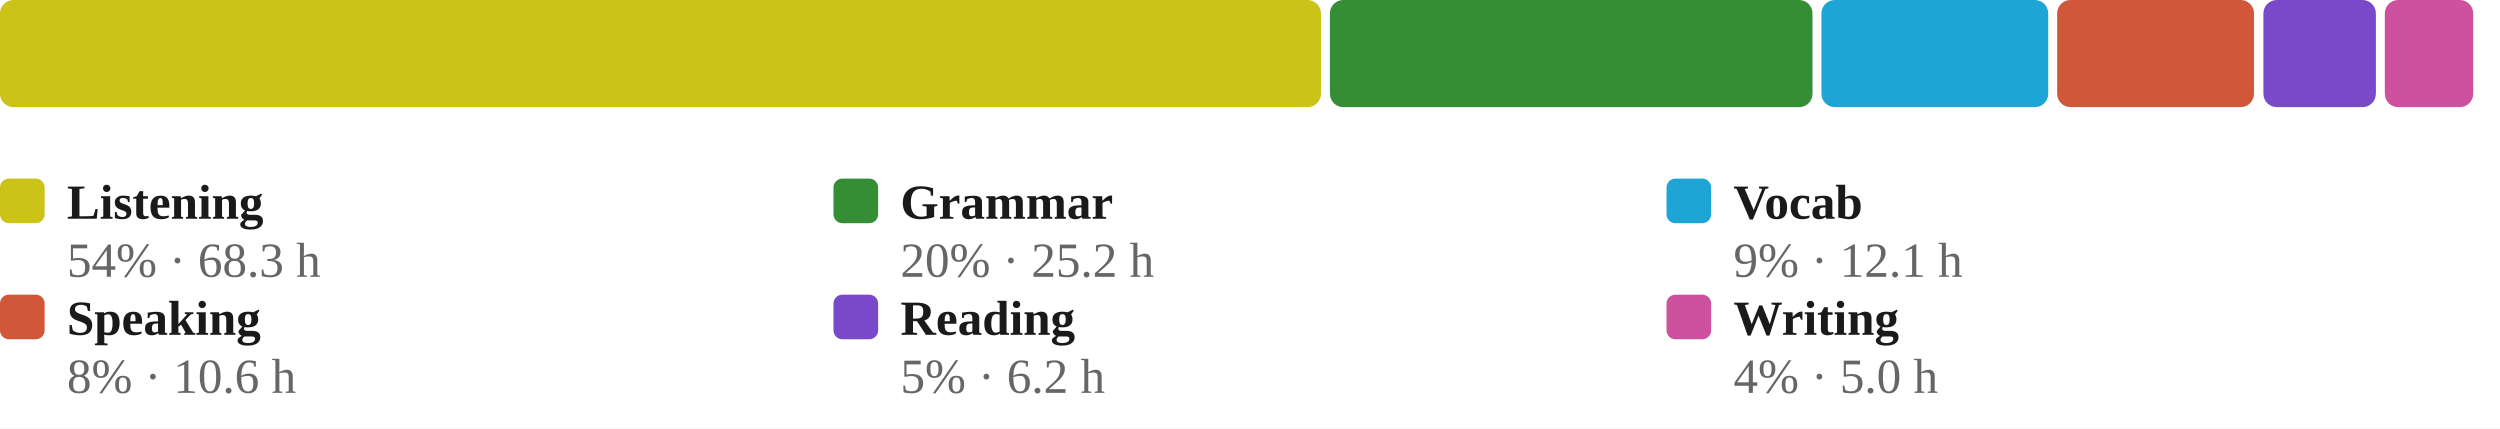
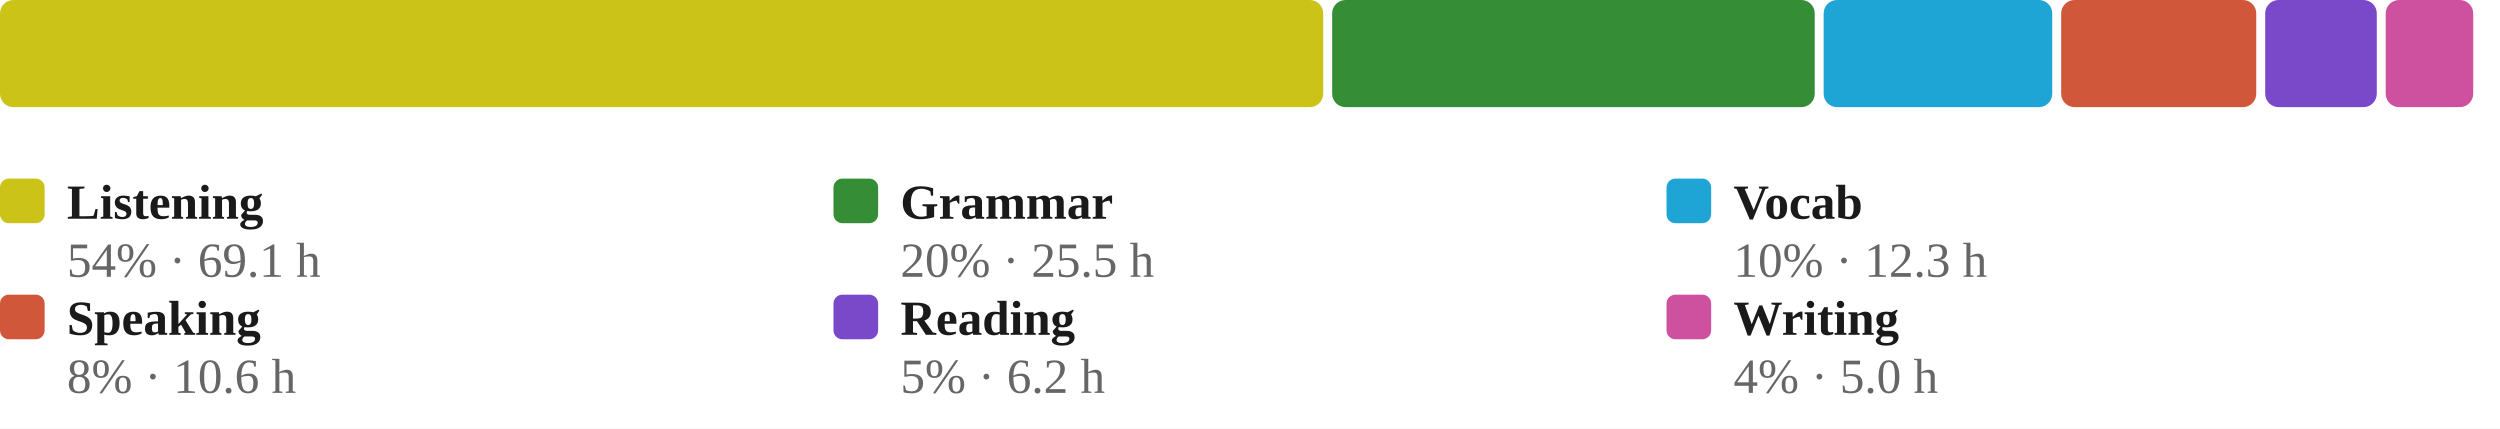
<svg xmlns="http://www.w3.org/2000/svg" viewBox="0 0 560 96" width="100%" role="img" aria-label="Share of estimated study time across all six skills, largest first">
  <style>
/* per-skill colour switch: set via a sk-* class on a wrapping element, read
   by the mark rules below (falls back to the neutral accent on aggregate
   charts that aren't scoped to one skill, e.g. the calendar or day-of-week) */
.sk-listening{--pc:#ccc319}
.sk-grammar{--pc:#358d35}
.sk-vocab{--pc:#1fa4d6}
.sk-reading{--pc:#7a49ca}
.sk-writing{--pc:#cd519f}
.sk-speaking{--pc:#d05739}
.p-title{fill:#1a1a1a;font-size:12px;font-weight:700}
.p-sub{fill:#666666;font-size:10px}
.p-unit{fill:#666666;font-size:10px}
.p-axis{fill:#666666;font-size:9.5px}
.p-grid{stroke:#e3e3e3;stroke-width:1;stroke-dasharray:2,3}
.p-base{stroke:#e3e3e3;stroke-width:1}
.p-tick{stroke:#e3e3e3;stroke-width:1}
.p-xlab{fill:#666666;font-size:9px;text-anchor:middle}
.p-line{fill:none;stroke:var(--pc,#3a6fd0);stroke-width:2;stroke-linejoin:round;stroke-linecap:round}
.p-area{fill:var(--pc,#3a6fd0);opacity:.12}
.p-end{fill:var(--pc,#3a6fd0);stroke:#ffffff;stroke-width:2}
.p-endlab{fill:#43454a;font-size:10px;text-anchor:end;font-weight:700}
.b-bar{fill:var(--pc,#3a6fd0)}
.b-bar:hover{fill:#29508f;opacity:.9}
.d-lab{fill:#666666;font-size:10px;text-anchor:middle}
.d-val{fill:#43454a;font-size:10px;text-anchor:middle;font-weight:700}
/* heatmap */
.hm-mon{fill:#666666;font-size:10px}
.hm-dow{fill:#666666;font-size:9px;text-anchor:end}
rect:hover{opacity:.82}
/* horizontal bars */
.h-cat{fill:#1a1a1a;font-size:12px;text-anchor:end;dominant-baseline:middle}
.h-track{fill:#e3e3e3;opacity:.5}
.h-fill{fill:var(--pc,#3a6fd0)}
.h-val{fill:#43454a;font-size:11px;font-weight:700;dominant-baseline:middle}
.ts-lab{fill:#1a1a1a;font-size:11px;font-weight:700}
.ts-val{fill:#666666;font-size:11px}
</style>
  <rect x="0" y="0" width="100%" height="100%" fill="#ffffff" />
-   <rect x="0.0" y="0" width="295.9" height="24" rx="3" fill="#ccc319" />
-   <rect x="297.9" y="0" width="108.1" height="24" rx="3" fill="#358d35" />
-   <rect x="408.0" y="0" width="50.8" height="24" rx="3" fill="#1fa4d6" />
-   <rect x="460.8" y="0" width="44.1" height="24" rx="3" fill="#d05739" />
-   <rect x="507.0" y="0" width="25.2" height="24" rx="3" fill="#7a49ca" />
-   <rect x="534.2" y="0" width="19.8" height="24" rx="3" fill="#cd519f" />
+   <rect x="0.0" y="0" width="296.4" height="24" rx="3" fill="#ccc319" />
+   <rect x="298.4" y="0" width="108.1" height="24" rx="3" fill="#358d35" />
+   <rect x="408.5" y="0" width="51.2" height="24" rx="3" fill="#1fa4d6" />
+   <rect x="461.7" y="0" width="43.7" height="24" rx="3" fill="#d05739" />
+   <rect x="507.4" y="0" width="25.0" height="24" rx="3" fill="#7a49ca" />
+   <rect x="534.4" y="0" width="19.6" height="24" rx="3" fill="#cd519f" />
  <rect x="0.0" y="40" width="10" height="10" rx="2" fill="#ccc319" />
  <text class="ts-lab" x="15.0" y="49">Listening</text>
-   <text class="ts-val" x="15.0" y="62">54% · 68.3 h</text>
+   <text class="ts-val" x="15.0" y="62">54% · 69.1 h</text>
  <rect x="186.7" y="40" width="10" height="10" rx="2" fill="#358d35" />
  <text class="ts-lab" x="201.7" y="49">Grammar</text>
-   <text class="ts-val" x="201.7" y="62">20% · 25.2 h</text>
+   <text class="ts-val" x="201.7" y="62">20% · 25.5 h</text>
  <rect x="373.3" y="40" width="10" height="10" rx="2" fill="#1fa4d6" />
  <text class="ts-lab" x="388.3" y="49">Vocab</text>
-   <text class="ts-val" x="388.3" y="62">9% · 12.1 h</text>
+   <text class="ts-val" x="388.3" y="62">10% · 12.3 h</text>
  <rect x="0.0" y="66" width="10" height="10" rx="2" fill="#d05739" />
  <text class="ts-lab" x="15.0" y="75">Speaking</text>
  <text class="ts-val" x="15.0" y="88">8% · 10.6 h</text>
  <rect x="186.7" y="66" width="10" height="10" rx="2" fill="#7a49ca" />
  <text class="ts-lab" x="201.7" y="75">Reading</text>
  <text class="ts-val" x="201.7" y="88">5% · 6.2 h</text>
  <rect x="373.3" y="66" width="10" height="10" rx="2" fill="#cd519f" />
  <text class="ts-lab" x="388.3" y="75">Writing</text>
  <text class="ts-val" x="388.3" y="88">4% · 5.0 h</text>
</svg>
